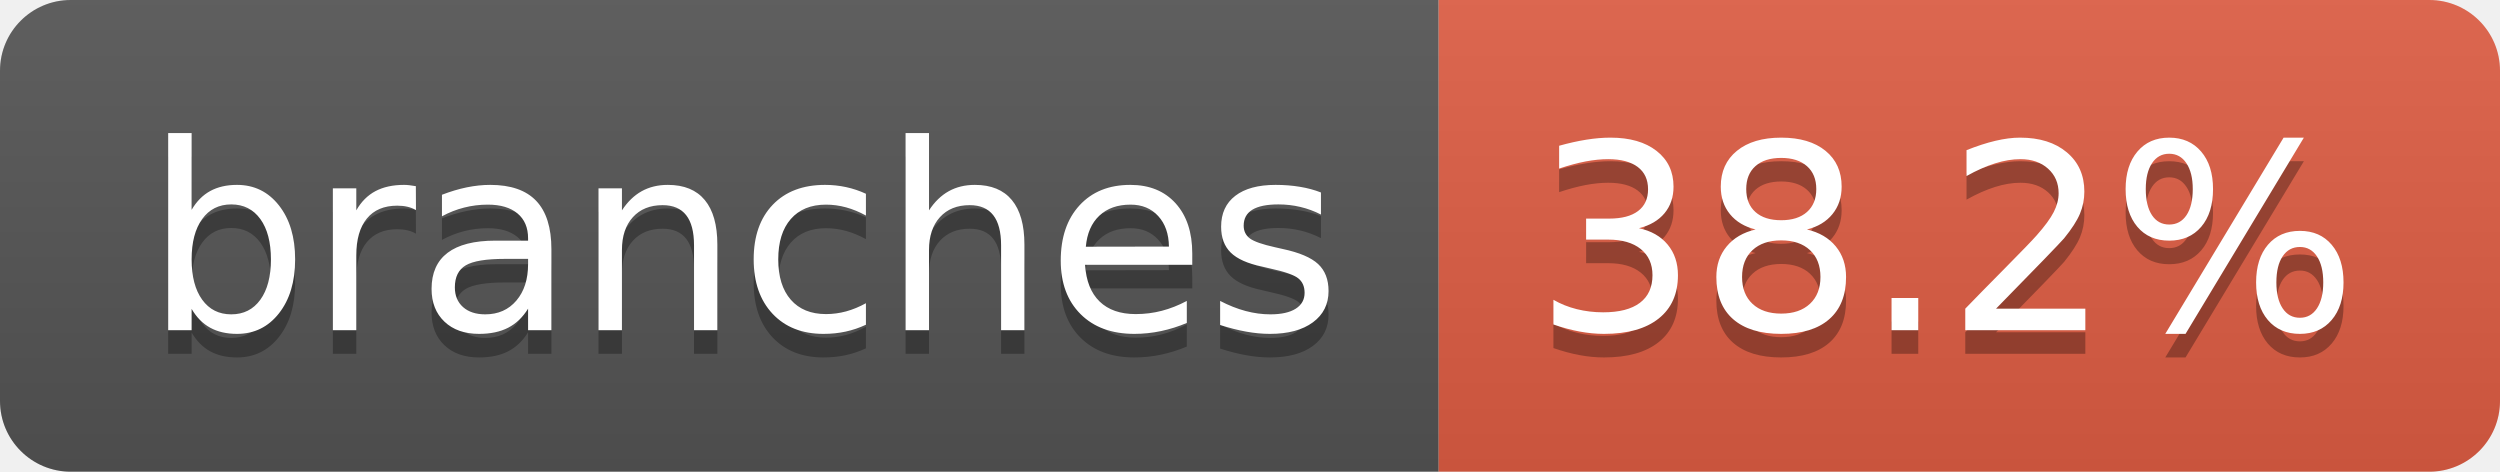
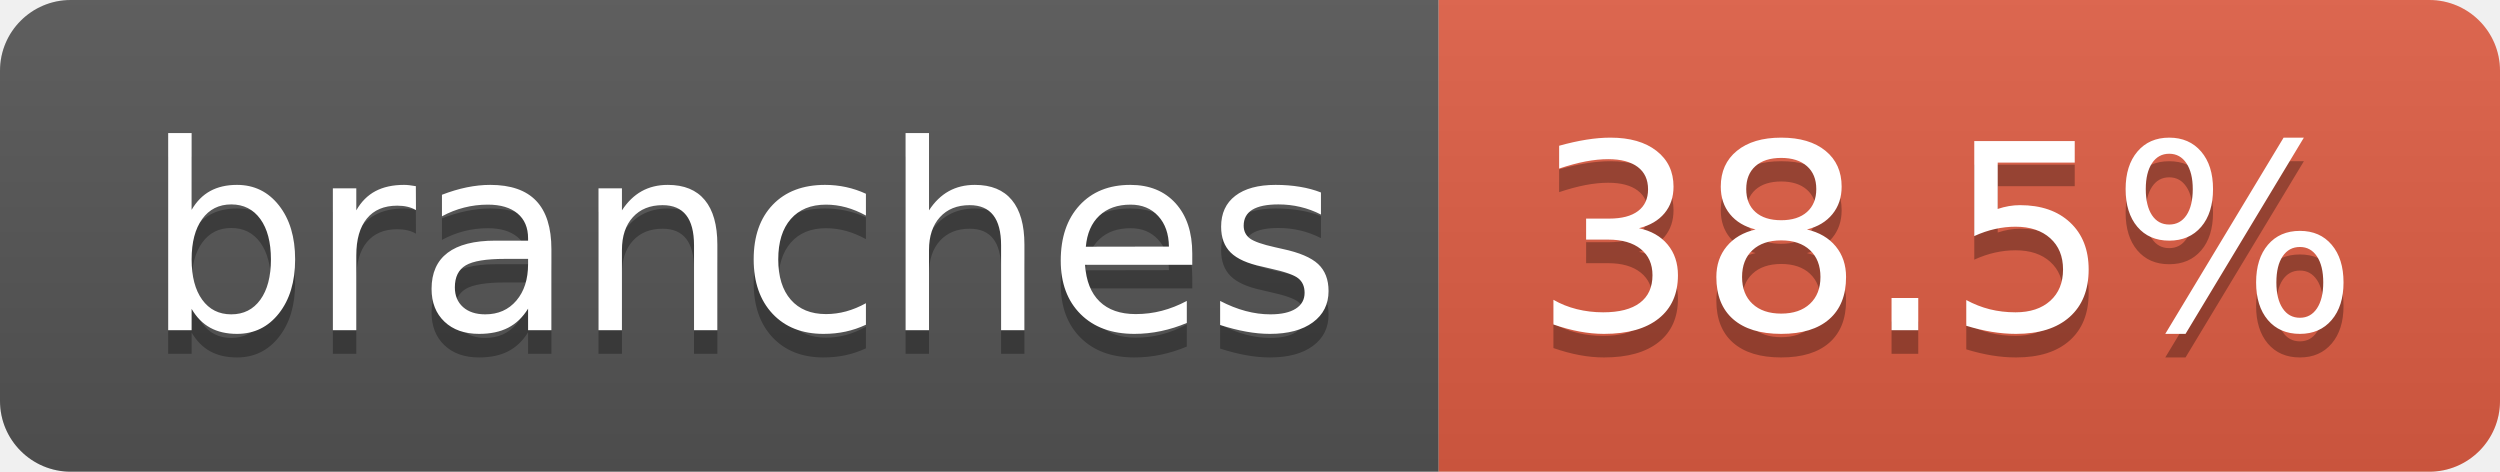
- <svg xmlns="http://www.w3.org/2000/svg" width="106" height="20" role="img" aria-label="branches: 38.2%">
+ <svg xmlns="http://www.w3.org/2000/svg" width="106" height="20" role="img" aria-label="branches: 38.5%">
  <linearGradient id="s" x2="0" y2="100%">
    <stop offset="0" stop-color="#bbb" stop-opacity=".1" />
    <stop offset="1" stop-opacity=".1" />
  </linearGradient>
  <clipPath id="r">
    <rect width="106" height="20" rx="3" fill="#fff" />
  </clipPath>
  <g clip-path="url(#r)">
    <rect width="61" height="20" fill="#555" />
    <rect x="61" width="45" height="20" fill="#e05d44" />
    <rect width="106" height="20" fill="url(#s)" />
  </g>
  <g fill="#fff" text-anchor="middle" font-family="Verdana,Geneva,DejaVu Sans,sans-serif" text-rendering="geometricPrecision" font-size="110">
    <text aria-hidden="true" x="315" y="150" fill="#010101" fill-opacity=".3" transform="scale(.1)" textLength="507">branches</text>
    <text x="315" y="140" transform="scale(.1)" fill="#fff" textLength="507">branches</text>
-     <text aria-hidden="true" x="825" y="150" fill="#010101" fill-opacity=".3" transform="scale(.1)" textLength="350">38.2%</text>
-     <text x="825" y="140" transform="scale(.1)" fill="#fff" textLength="350">38.2%</text>
+     <text aria-hidden="true" x="825" y="150" fill="#010101" fill-opacity=".3" transform="scale(.1)" textLength="350">38.5%</text>
+     <text x="825" y="140" transform="scale(.1)" fill="#fff" textLength="350">38.5%</text>
  </g>
</svg>
